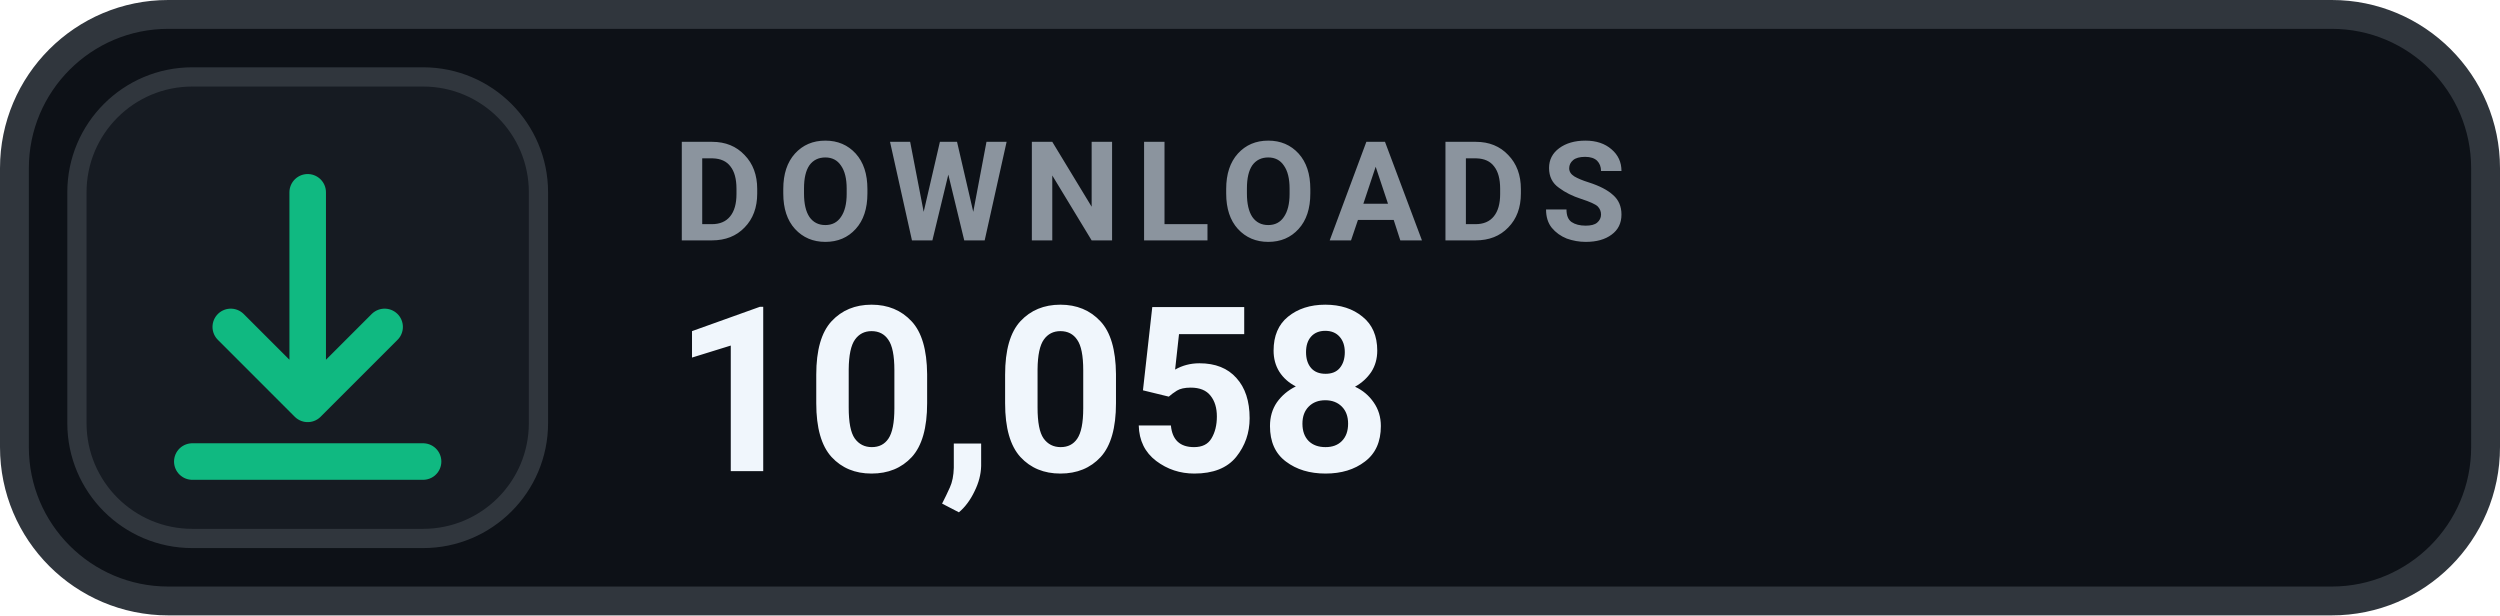
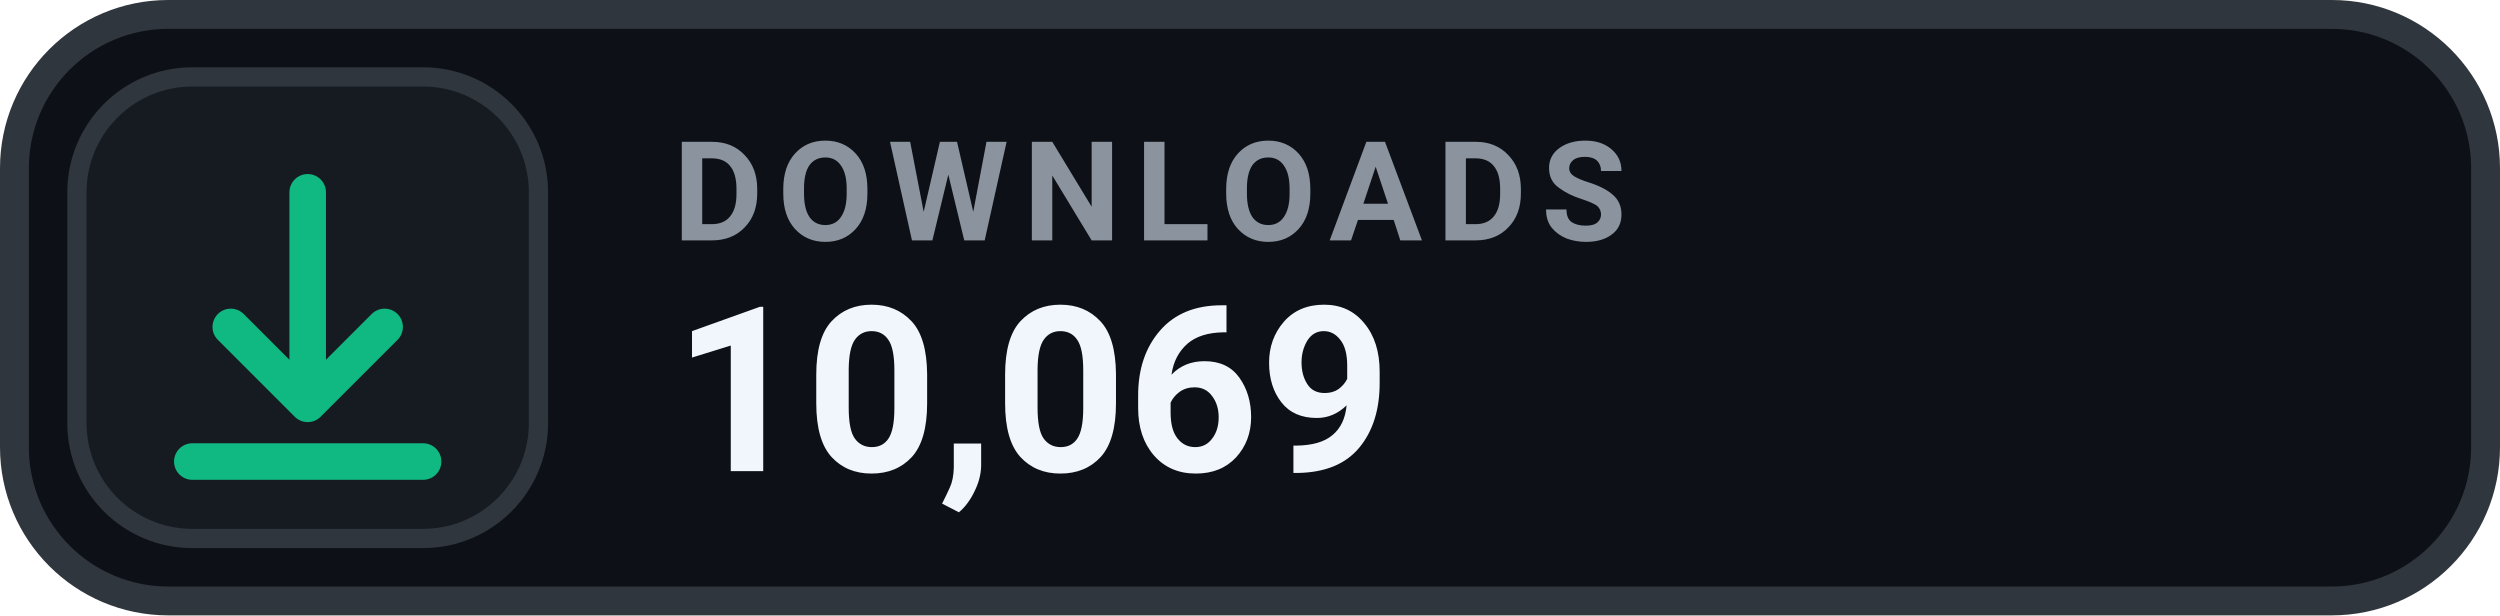
- <svg xmlns="http://www.w3.org/2000/svg" width="130" height="32" viewBox="0 0 130 32" role="img" aria-label="DOWNLOADS 10,058">
+ <svg xmlns="http://www.w3.org/2000/svg" width="130" height="32" viewBox="0 0 130 32" role="img" aria-label="DOWNLOADS 10,069">
  <rect x=".75" y=".75" width="128.5" height="30.5" rx="8" fill="#0D1117" stroke="#30363D" stroke-width="1.5" />
  <rect x="4" y="4" width="24" height="24" rx="6" fill="#161B22" stroke="#30363D" stroke-width="1" />
  <g transform="translate(16 16)" style="color:#10B981;">
    <path d="M0 -6 v11 m0 0 l4 -4 m-4 4 l-4 -4 M-6 8 h12" fill="none" stroke="currentColor" stroke-width="1.9" stroke-linecap="round" stroke-linejoin="round" />
  </g>
  <text x="35" y="12.5" fill="#8B949E" font-family="-apple-system,BlinkMacSystemFont,'Segoe UI',Roboto,Helvetica,Arial,sans-serif" font-size="7.2" font-weight="700" letter-spacing=".75">DOWNLOADS</text>
-   <text x="35" y="24.5" fill="#F0F6FC" font-family="-apple-system,BlinkMacSystemFont,'Segoe UI',Roboto,Helvetica,Arial,sans-serif" font-size="12" font-weight="700">10,058</text>
+   <text x="35" y="24.5" fill="#F0F6FC" font-family="-apple-system,BlinkMacSystemFont,'Segoe UI',Roboto,Helvetica,Arial,sans-serif" font-size="12" font-weight="700">10,069</text>
</svg>
